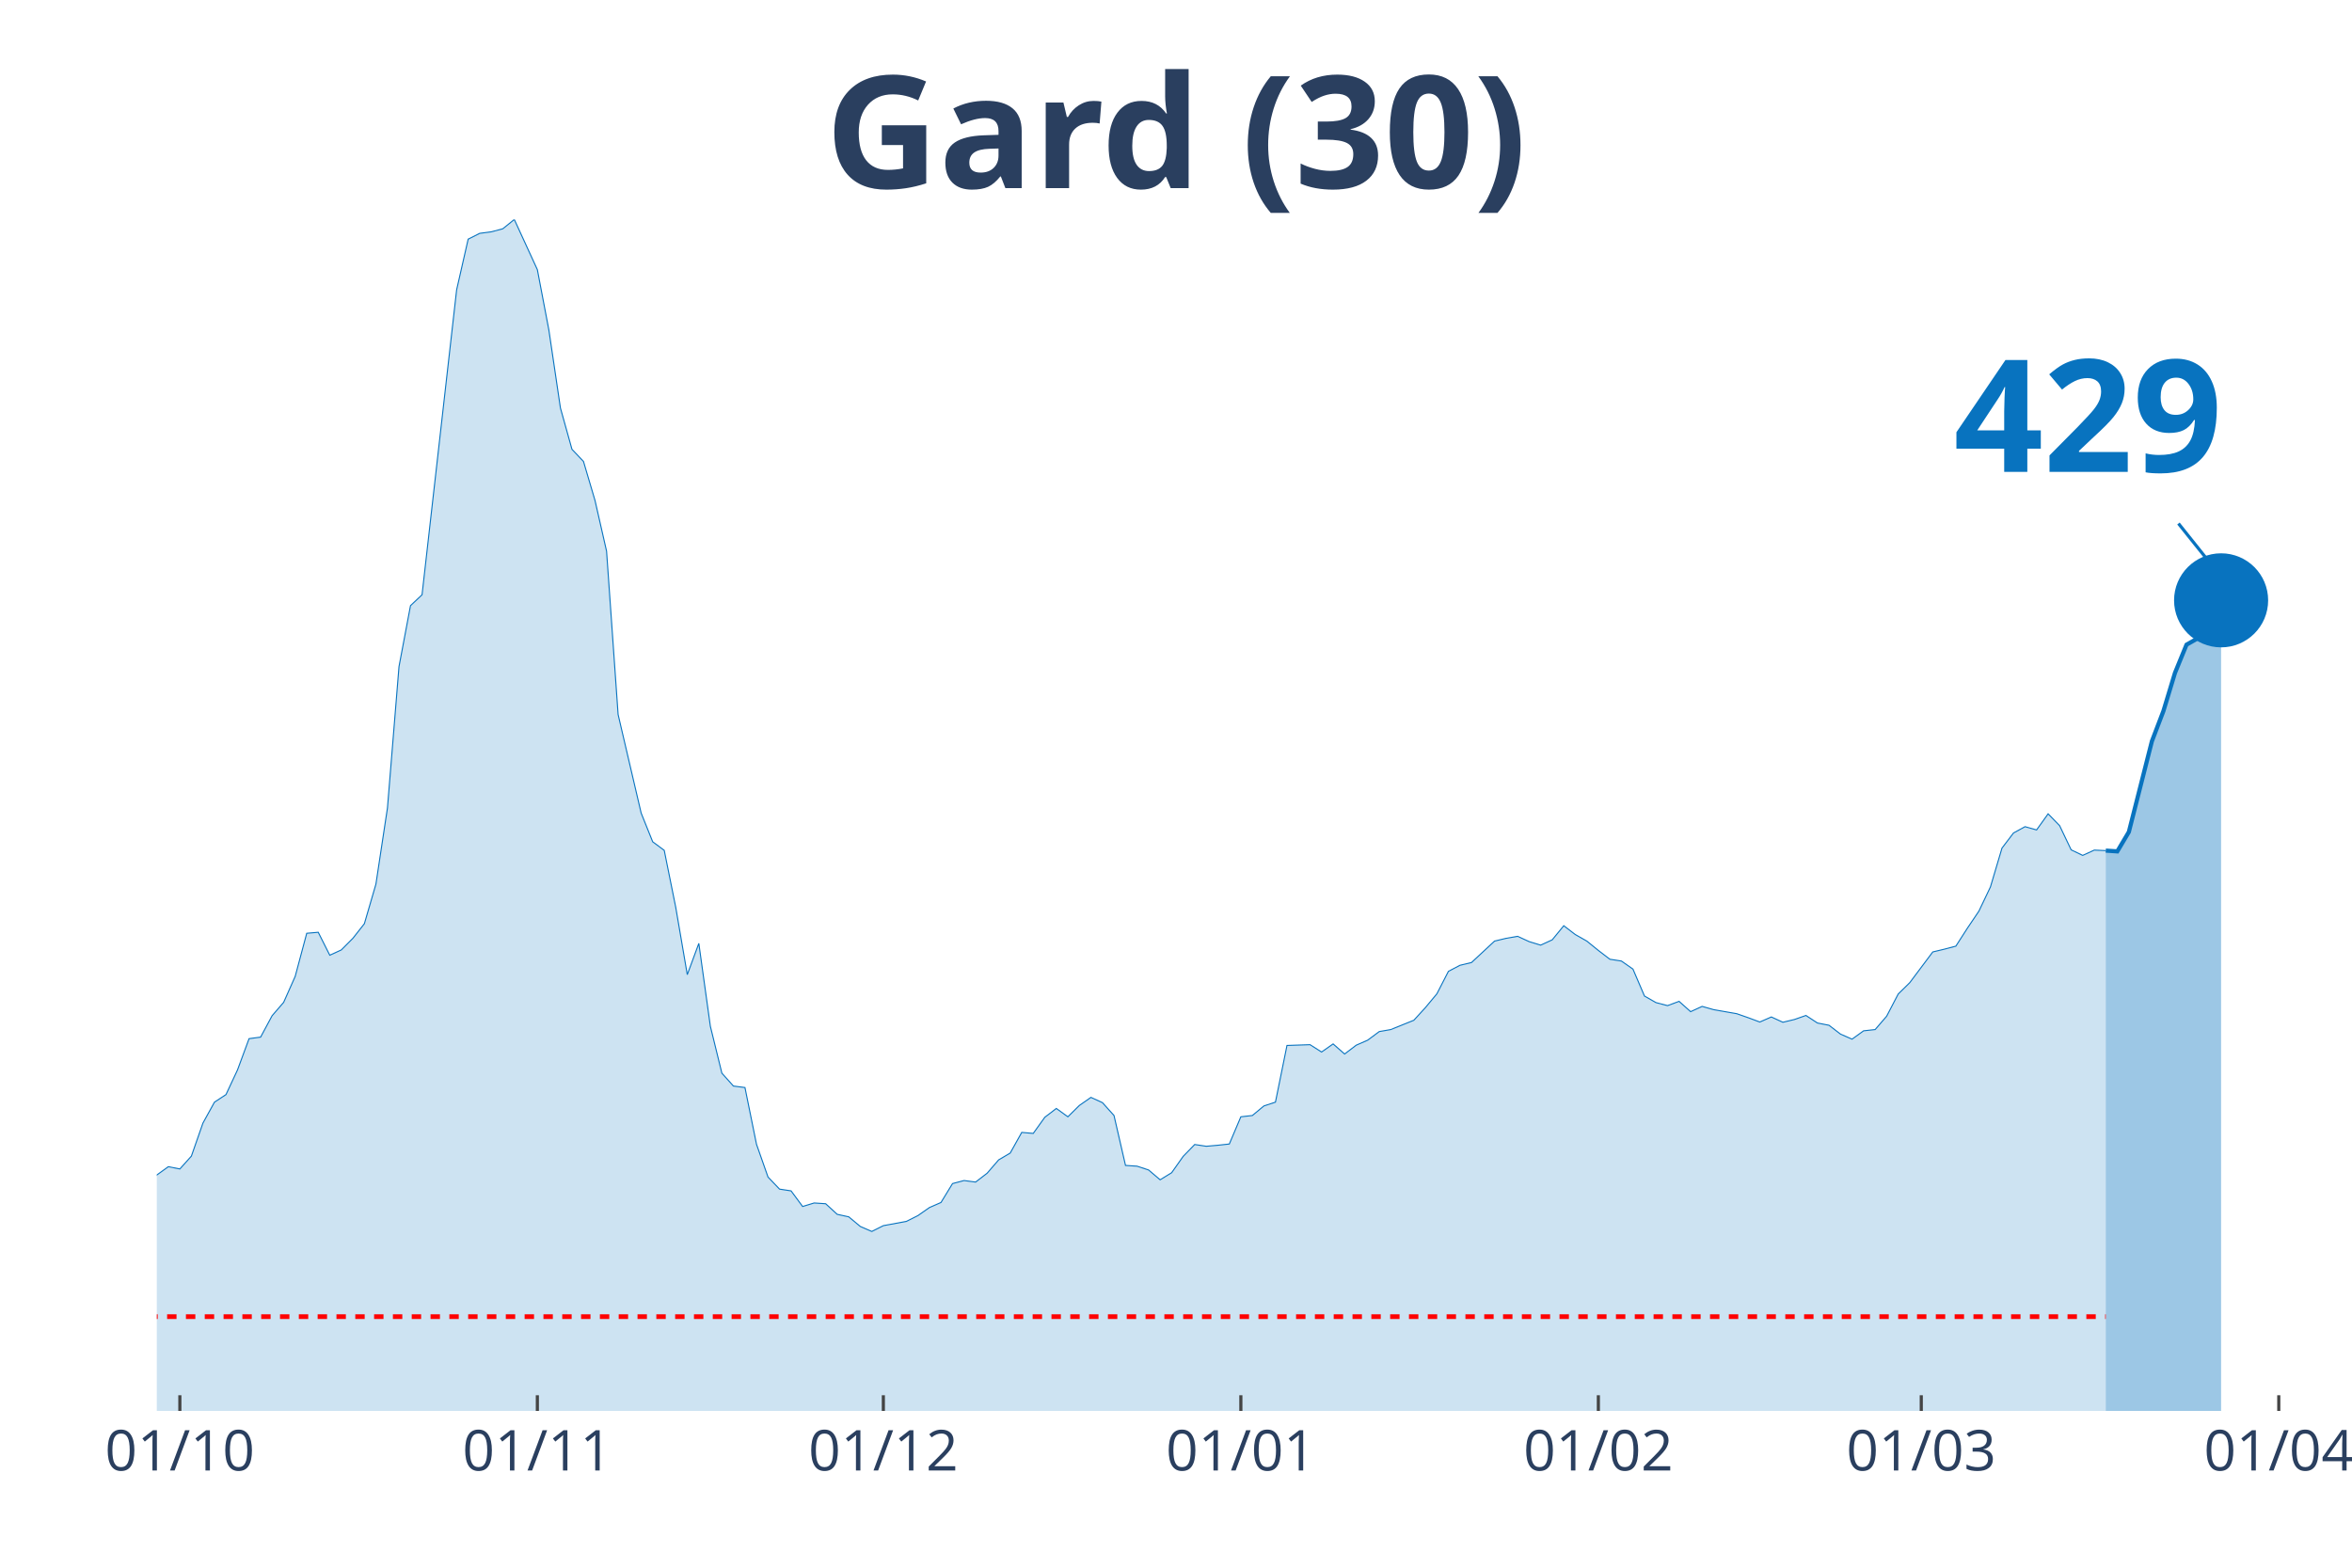
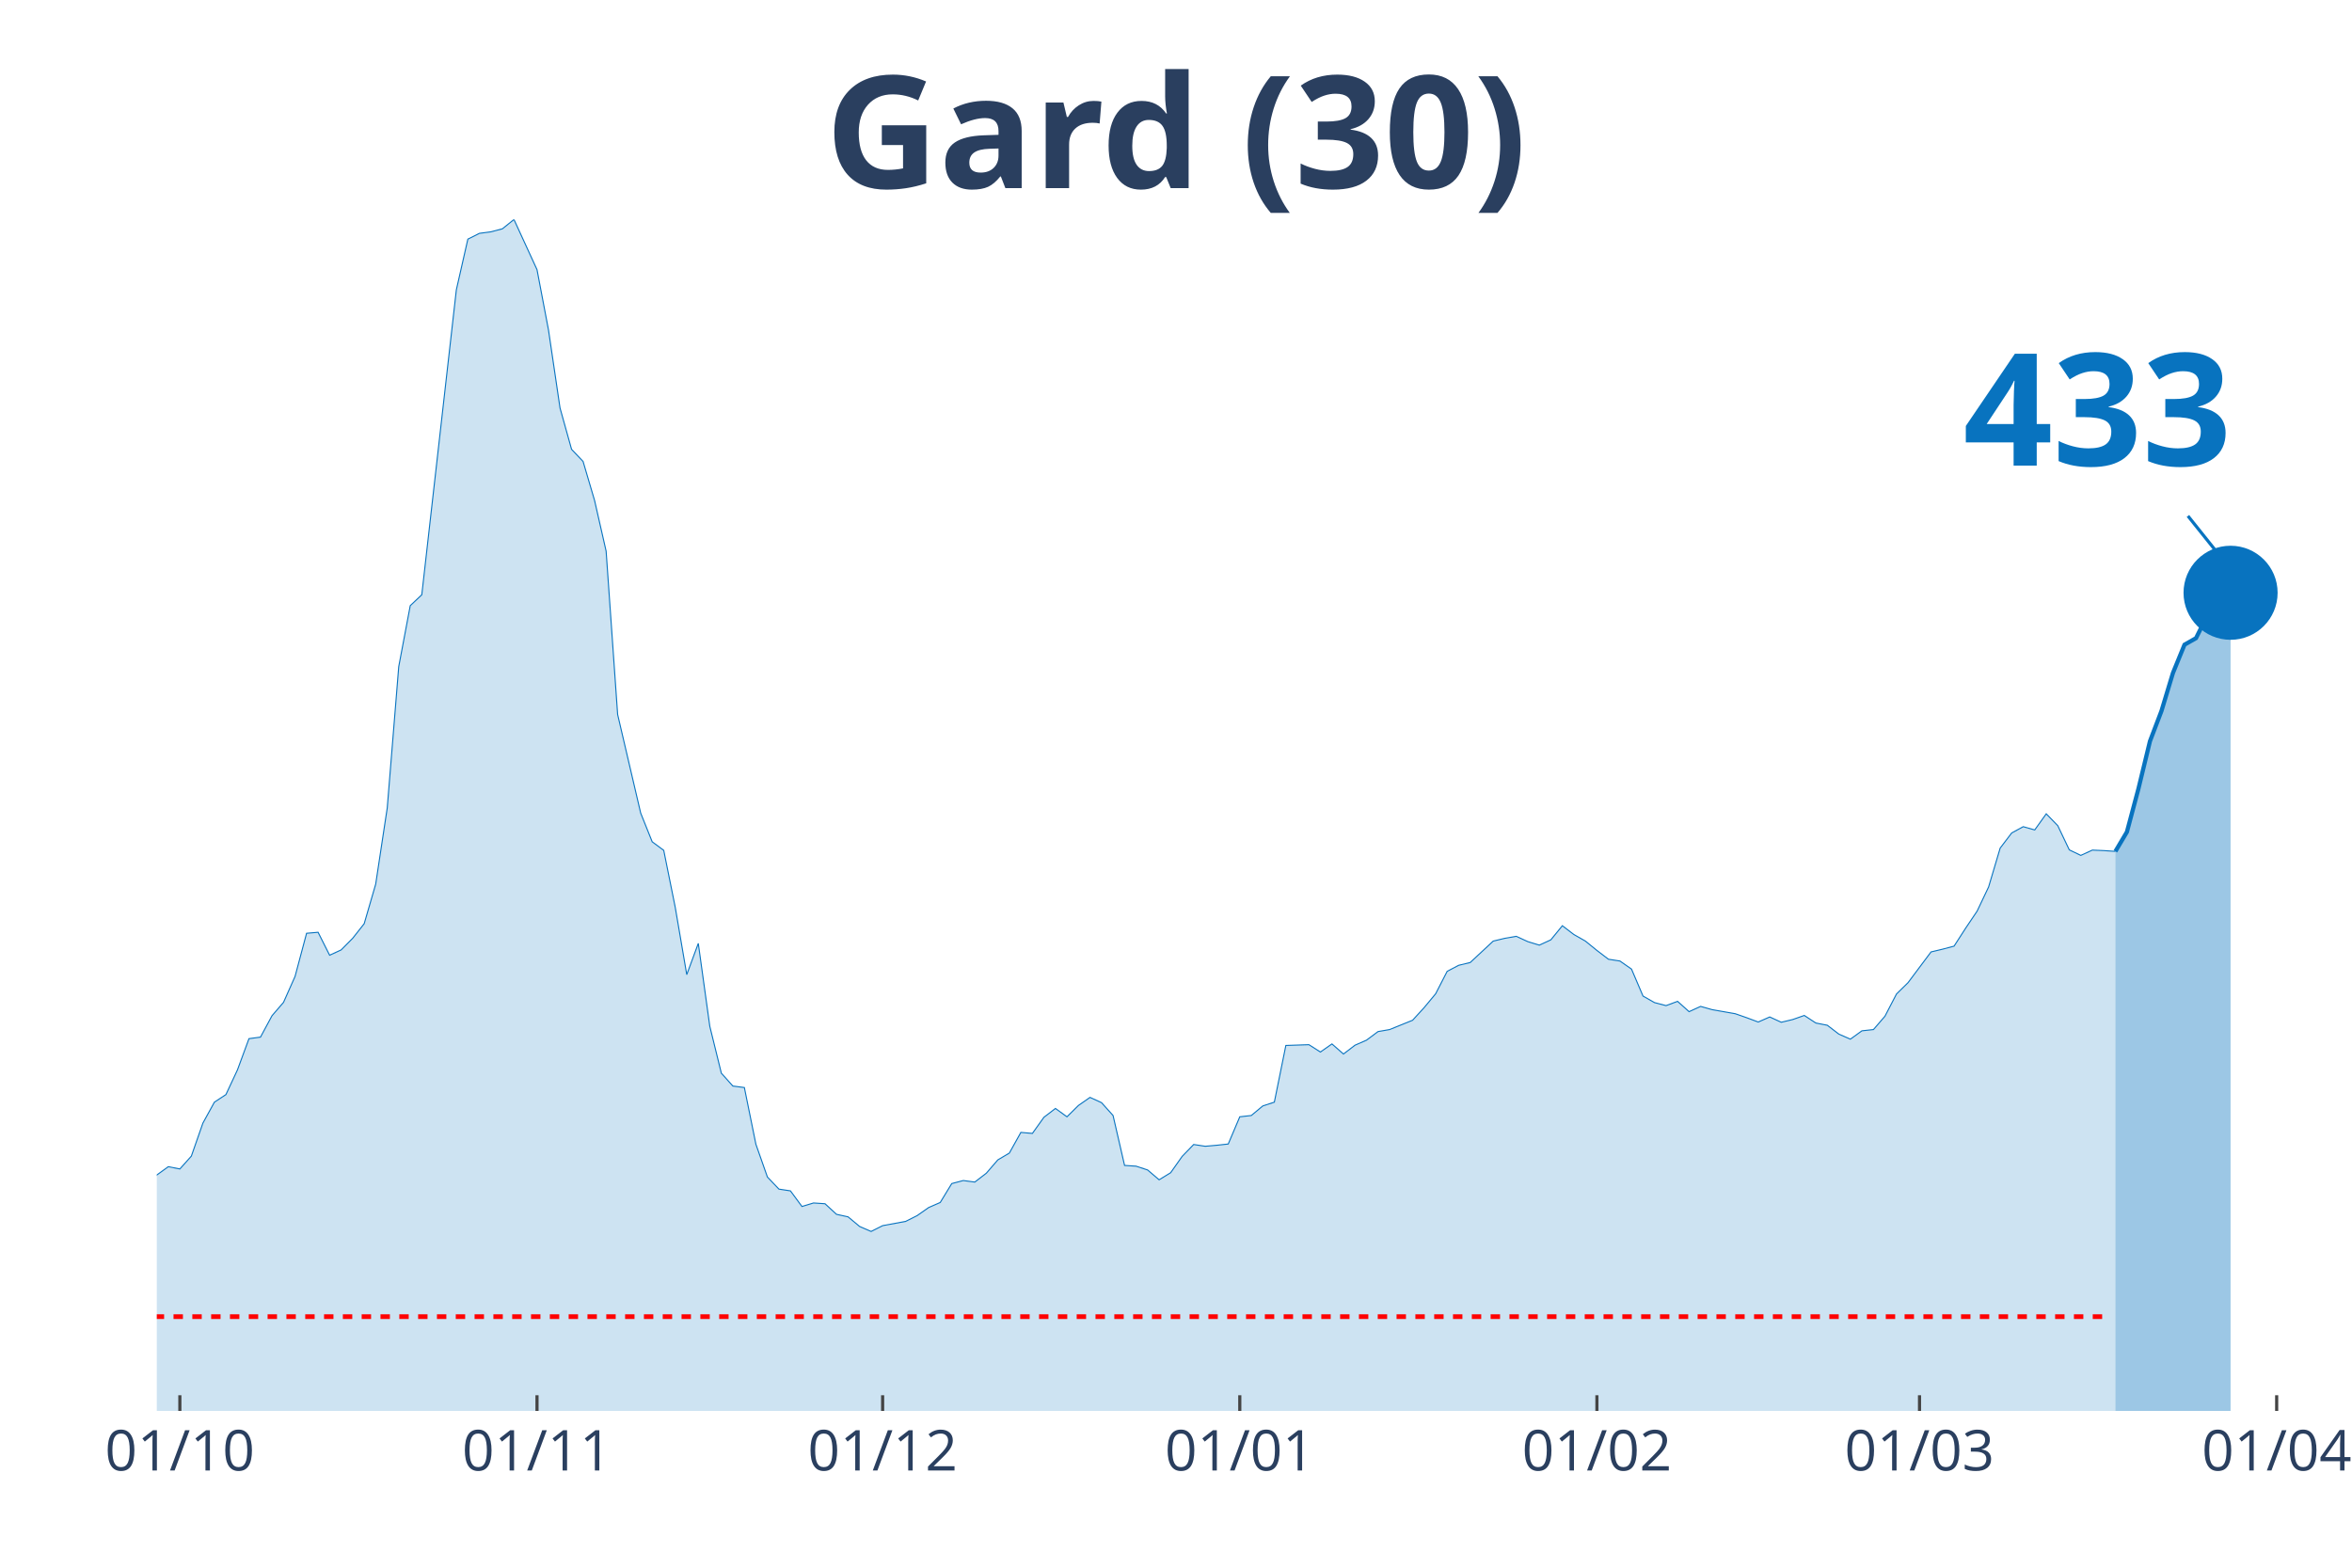
<svg xmlns="http://www.w3.org/2000/svg" class="main-svg" width="1125" height="750" style="" viewBox="0 0 750 500">
  <rect x="0" y="0" width="750" height="500" style="fill: rgb(0, 0, 0); fill-opacity: 0;" />
-   <defs id="defs-d298eb">
+   <defs id="defs-351658">
    <g class="clips">
-       <clipPath id="clipd298ebxyplot" class="plotclip">
-         <rect width="684" height="380" />
+       <clipPath id="clip351658xyplot" class="plotclip">
+         <rect width="687" height="380" />
      </clipPath>
-       <clipPath class="axesclip" id="clipd298ebx">
-         <rect x="50" y="0" width="684" height="500" />
+       <clipPath class="axesclip" id="clip351658x">
+         <rect x="50" y="0" width="687" height="500" />
      </clipPath>
-       <clipPath class="axesclip" id="clipd298eby">
+       <clipPath class="axesclip" id="clip351658y">
        <rect x="0" y="70" width="750" height="380" />
      </clipPath>
-       <clipPath class="axesclip" id="clipd298ebxy">
-         <rect x="50" y="70" width="684" height="380" />
+       <clipPath class="axesclip" id="clip351658xy">
+         <rect x="50" y="70" width="687" height="380" />
      </clipPath>
    </g>
    <g class="gradients" />
  </defs>
  <g class="bglayer">
-     <rect class="bg" x="50" y="70" width="684" height="380" style="fill: rgb(0, 0, 0); fill-opacity: 0; stroke-width: 0;" />
+     <rect class="bg" x="50" y="70" width="687" height="380" style="fill: rgb(0, 0, 0); fill-opacity: 0; stroke-width: 0;" />
  </g>
  <g class="layer-below">
    <g class="imagelayer" />
    <g class="shapelayer" />
  </g>
  <g class="cartesianlayer">
    <g class="subplot xy">
      <g class="layer-subplot">
        <g class="shapelayer" />
        <g class="imagelayer" />
      </g>
      <g class="gridlayer">
        <g class="x">
          <path class="xgrid crisp" transform="translate(57.35,0)" d="M0,70v380" style="stroke: rgb(255, 255, 255); stroke-opacity: 1; stroke-width: 1px;" />
-           <path class="xgrid crisp" transform="translate(171.35,0)" d="M0,70v380" style="stroke: rgb(255, 255, 255); stroke-opacity: 1; stroke-width: 1px;" />
-           <path class="xgrid crisp" transform="translate(281.68,0)" d="M0,70v380" style="stroke: rgb(255, 255, 255); stroke-opacity: 1; stroke-width: 1px;" />
-           <path class="xgrid crisp" transform="translate(395.68,0)" d="M0,70v380" style="stroke: rgb(255, 255, 255); stroke-opacity: 1; stroke-width: 1px;" />
-           <path class="xgrid crisp" transform="translate(509.68,0)" d="M0,70v380" style="stroke: rgb(255, 255, 255); stroke-opacity: 1; stroke-width: 1px;" />
-           <path class="xgrid crisp" transform="translate(612.65,0)" d="M0,70v380" style="stroke: rgb(255, 255, 255); stroke-opacity: 1; stroke-width: 1px;" />
-           <path class="xgrid crisp" transform="translate(726.65,0)" d="M0,70v380" style="stroke: rgb(255, 255, 255); stroke-opacity: 1; stroke-width: 1px;" />
+           <path class="xgrid crisp" transform="translate(171.24,0)" d="M0,70v380" style="stroke: rgb(255, 255, 255); stroke-opacity: 1; stroke-width: 1px;" />
+           <path class="xgrid crisp" transform="translate(281.45,0)" d="M0,70v380" style="stroke: rgb(255, 255, 255); stroke-opacity: 1; stroke-width: 1px;" />
+           <path class="xgrid crisp" transform="translate(395.34,0)" d="M0,70v380" style="stroke: rgb(255, 255, 255); stroke-opacity: 1; stroke-width: 1px;" />
+           <path class="xgrid crisp" transform="translate(509.22,0)" d="M0,70v380" style="stroke: rgb(255, 255, 255); stroke-opacity: 1; stroke-width: 1px;" />
+           <path class="xgrid crisp" transform="translate(612.09,0)" d="M0,70v380" style="stroke: rgb(255, 255, 255); stroke-opacity: 1; stroke-width: 1px;" />
+           <path class="xgrid crisp" transform="translate(725.98,0)" d="M0,70v380" style="stroke: rgb(255, 255, 255); stroke-opacity: 1; stroke-width: 1px;" />
        </g>
        <g class="y" />
      </g>
      <g class="zerolinelayer" />
      <path class="xlines-below" />
      <path class="ylines-below" />
      <g class="overlines-below" />
      <g class="xaxislayer-below" />
      <g class="yaxislayer-below" />
      <g class="overaxes-below" />
-       <g class="plot" transform="translate(50, 70)" clip-path="url('#clipd298ebxyplot')">
+       <g class="plot" transform="translate(50, 70)" clip-path="url('#clip351658xyplot')">
        <g class="scatterlayer mlayer">
-           <g class="trace scatter trace3586cc" style="stroke-miterlimit: 2;">
+           <g class="trace scatter trace534b9e" style="stroke-miterlimit: 2;">
            <g class="fills">
              <g>
-                 <path class="js-fill" d="M621.48,380L-500.13,380L-500.13,374.45L-478.06,375.9L-474.39,376.95L-422.9,372.85L-419.23,371L-400.84,369.79L-397.16,372.12L-378.77,377.19L-375.1,376.86L-349.35,376.86L-345.68,376.62L-261.1,375.26L-257.42,373.97L-224.32,373.41L-220.65,373.25L-202.26,370.92L-198.58,370.27L-172.84,362.96L-169.16,362.39L-158.13,356.2L-154.45,355.88L-136.06,351.78L-132.39,351.62L-114,347.92L-110.32,344.31L-102.97,338.84L-99.29,337.72L-88.26,333.94L-84.58,335.38L-77.23,332.01L-73.55,332.81L-69.87,333.45L-66.19,331.85L-62.52,332.41L-58.84,328.23L-55.16,327.26L-51.48,324.45L-47.81,322.04L-44.13,321.8L-40.45,316.73L-36.77,314.56L-33.1,313.84L-29.42,314.56L-25.74,316.81L-22.06,315.85L-18.39,314.72L-14.71,315.85L-11.03,316.41L-7.35,317.94L0,304.76L3.68,302.1L7.35,302.83L11.03,298.73L14.71,288.2L18.39,281.52L22.06,279.11L25.74,271.23L29.42,261.27L33.1,260.78L36.77,253.95L40.45,249.69L44.13,241.41L47.81,227.66L51.48,227.34L55.16,234.66L58.84,232.97L62.52,229.27L66.19,224.61L69.87,211.99L73.55,187.71L77.23,142.61L80.9,123.16L84.58,119.7L95.61,22.43L99.29,6.27L102.97,4.42L106.65,3.94L110.32,2.97L114,0L121.35,16L125.03,35.29L128.71,60.13L132.39,73.31L136.06,77.17L139.74,89.63L143.42,105.79L147.1,157.88L154.45,189.32L158.13,198.48L161.81,201.21L165.48,219.38L169.16,240.85L172.84,230.88L176.52,257.33L180.19,272.28L183.87,276.38L187.55,276.86L191.23,294.95L194.9,305.4L198.58,309.26L202.26,309.82L205.94,314.8L209.61,313.68L213.29,313.92L216.97,317.3L220.65,318.1L224.32,321.16L228,322.76L231.68,320.91L239.03,319.55L242.71,317.7L246.39,315.13L250.06,313.52L253.74,307.49L257.42,306.52L261.1,307.01L264.77,304.19L268.45,299.93L272.13,297.76L275.81,291.17L279.48,291.49L283.16,286.35L286.84,283.53L290.52,286.19L294.19,282.57L297.87,280L301.55,281.68L305.23,285.78L308.9,301.7L312.58,301.94L316.26,303.15L319.94,306.28L323.61,304.03L327.29,298.81L330.97,295.03L334.65,295.59L338.32,295.27L342,294.87L345.68,286.19L349.35,285.78L353.03,282.73L356.71,281.52L360.39,263.44L367.74,263.19L371.42,265.53L375.1,262.95L378.77,266.17L382.45,263.36L386.13,261.75L389.81,259.01L393.48,258.37L400.84,255.4L404.52,251.38L408.19,246.96L411.87,239.8L415.55,237.87L419.23,236.99L426.58,230.15L430.26,229.27L433.94,228.63L437.61,230.32L441.29,231.44L444.97,229.75L448.65,225.25L452.32,228.06L456,230.15L459.68,233.13L463.35,235.94L467.03,236.51L470.71,239.08L474.39,247.68L478.06,249.77L481.74,250.73L485.42,249.37L489.1,252.66L492.77,250.98L496.45,252.02L503.81,253.31L507.48,254.59L511.16,255.96L514.84,254.35L518.52,256.04L522.19,255.16L525.87,253.87L529.55,256.28L533.23,257L536.9,259.82L540.58,261.43L544.26,258.77L547.94,258.37L551.61,254.11L555.29,247.04L558.97,243.42L566.32,233.61L570,232.73L573.68,231.76L577.35,226.05L581.03,220.59L584.71,212.87L588.39,200.49L592.06,195.67L595.74,193.66L599.42,194.7L603.1,189.56L606.77,193.34L610.45,201.05L614.13,202.82L617.81,201.13L621.48,201.29" style="fill: rgb(8, 115, 191); fill-opacity: 0.2; stroke-width: 0;" />
+                 <path class="js-fill" d="M624.55,380L-499.64,380L-499.64,374.45L-477.59,375.9L-473.92,376.95L-422.49,372.85L-418.81,371L-400.44,369.79L-396.77,372.12L-378.4,377.19L-374.73,376.86L-349.01,376.86L-345.34,376.62L-260.84,375.26L-257.17,373.97L-224.1,373.41L-220.43,373.25L-202.06,370.92L-198.39,370.27L-172.67,362.96L-168.99,362.39L-157.97,356.2L-154.3,355.88L-135.93,351.78L-132.26,351.62L-113.89,347.92L-110.21,344.31L-102.87,338.84L-99.19,337.72L-88.17,333.94L-84.5,335.38L-77.15,332.01L-73.48,332.81L-69.8,333.45L-66.13,331.85L-62.45,332.41L-58.78,328.23L-55.11,327.26L-51.43,324.45L-47.76,322.04L-44.09,321.8L-40.41,316.73L-36.74,314.56L-33.06,313.84L-29.39,314.56L-25.72,316.81L-22.04,315.85L-18.37,314.72L-14.7,315.85L-11.02,316.41L-7.35,317.94L0,304.76L3.67,302.1L7.35,302.83L11.02,298.73L14.7,288.2L18.37,281.52L22.04,279.11L25.72,271.23L29.39,261.27L33.06,260.78L36.74,253.95L40.41,249.69L44.09,241.41L47.76,227.66L51.43,227.34L55.11,234.66L58.78,232.97L62.45,229.27L66.13,224.61L69.8,211.99L73.48,187.71L77.15,142.61L80.82,123.16L84.5,119.7L95.52,22.43L99.19,6.27L102.87,4.42L106.54,3.94L110.21,2.97L113.89,0L121.24,16L124.91,35.29L128.58,60.13L132.26,73.31L135.93,77.17L139.6,89.63L143.28,105.79L146.95,157.88L154.3,189.32L157.97,198.48L161.65,201.21L165.32,219.38L168.99,240.85L172.67,230.88L176.34,257.33L180.02,272.28L183.69,276.38L187.36,276.86L191.04,294.95L194.71,305.4L198.39,309.26L202.06,309.82L205.73,314.8L209.41,313.68L213.08,313.92L216.75,317.3L220.43,318.1L224.1,321.16L227.78,322.76L231.45,320.91L238.8,319.55L242.47,317.7L246.14,315.13L249.82,313.52L253.49,307.49L257.17,306.52L260.84,307.01L264.51,304.19L268.19,299.93L271.86,297.76L275.53,291.17L279.21,291.49L282.88,286.35L286.56,283.53L290.23,286.19L293.9,282.57L297.58,280L301.25,281.68L304.93,285.78L308.6,301.7L312.27,301.94L315.95,303.15L319.62,306.28L323.29,304.03L326.97,298.81L330.64,295.03L334.32,295.59L337.99,295.27L341.66,294.87L345.34,286.19L349.01,285.78L352.68,282.73L356.36,281.52L360.03,263.44L367.38,263.19L371.05,265.53L374.73,262.95L378.4,266.17L382.07,263.36L385.75,261.75L389.42,259.01L393.1,258.37L400.44,255.4L404.12,251.38L407.79,246.96L411.47,239.8L415.14,237.87L418.81,236.99L426.16,230.15L429.83,229.27L433.51,228.63L437.18,230.32L440.86,231.44L444.53,229.75L448.2,225.25L451.88,228.06L455.55,230.15L459.22,233.13L462.9,235.94L466.57,236.51L470.25,239.08L473.92,247.68L477.59,249.77L481.27,250.73L484.94,249.37L488.61,252.66L492.29,250.98L495.96,252.02L503.31,253.31L506.98,254.59L510.66,255.96L514.33,254.35L518.01,256.04L521.68,255.16L525.35,253.87L529.03,256.28L532.7,257L536.37,259.82L540.05,261.43L543.72,258.77L547.4,258.37L551.07,254.11L554.74,247.04L558.42,243.42L565.76,233.61L569.44,232.73L573.11,231.76L576.79,226.05L580.46,220.59L584.13,212.87L587.81,200.49L591.48,195.67L595.16,193.66L598.83,194.7L602.5,189.56L606.18,193.34L609.85,201.05L613.52,202.82L617.2,201.13L620.87,201.29L624.55,201.54" style="fill: rgb(8, 115, 191); fill-opacity: 0.2; stroke-width: 0;" />
              </g>
            </g>
            <g class="errorbars" />
            <g class="lines">
-               <path class="js-line" d="M-500.13,374.45L-478.06,375.9L-474.39,376.95L-422.9,372.85L-419.23,371L-400.84,369.79L-397.16,372.12L-378.77,377.19L-375.1,376.86L-349.35,376.86L-345.68,376.62L-261.1,375.26L-257.42,373.97L-224.32,373.41L-220.65,373.25L-202.26,370.92L-198.58,370.27L-172.84,362.96L-169.16,362.39L-158.13,356.2L-154.45,355.88L-136.06,351.78L-132.39,351.62L-114,347.92L-110.32,344.31L-102.97,338.84L-99.29,337.72L-88.26,333.94L-84.58,335.38L-77.23,332.01L-73.55,332.81L-69.87,333.45L-66.19,331.85L-62.52,332.41L-58.84,328.23L-55.16,327.26L-51.48,324.45L-47.81,322.04L-44.13,321.8L-40.45,316.73L-36.77,314.56L-33.1,313.84L-29.42,314.56L-25.74,316.81L-22.06,315.85L-18.39,314.72L-14.71,315.85L-11.03,316.41L-7.35,317.94L0,304.76L3.68,302.1L7.35,302.83L11.03,298.73L14.71,288.2L18.39,281.52L22.06,279.11L25.74,271.23L29.42,261.27L33.1,260.78L36.77,253.95L40.45,249.69L44.13,241.41L47.81,227.66L51.48,227.34L55.16,234.66L58.84,232.97L62.52,229.27L66.19,224.61L69.87,211.99L73.55,187.71L77.23,142.61L80.9,123.16L84.58,119.7L95.61,22.43L99.29,6.27L102.97,4.42L106.65,3.94L110.32,2.97L114,0L121.35,16L125.03,35.29L128.71,60.13L132.39,73.31L136.06,77.17L139.74,89.63L143.42,105.79L147.1,157.88L154.45,189.32L158.13,198.48L161.81,201.21L165.48,219.38L169.16,240.85L172.84,230.88L176.52,257.33L180.19,272.28L183.87,276.38L187.55,276.86L191.23,294.95L194.9,305.4L198.58,309.26L202.26,309.82L205.94,314.8L209.61,313.68L213.29,313.92L216.97,317.3L220.65,318.1L224.32,321.16L228,322.76L231.68,320.91L239.03,319.55L242.71,317.7L246.39,315.13L250.06,313.52L253.74,307.49L257.42,306.52L261.1,307.01L264.77,304.19L268.45,299.93L272.13,297.76L275.81,291.17L279.48,291.49L283.16,286.35L286.84,283.53L290.52,286.19L294.19,282.57L297.87,280L301.55,281.68L305.23,285.78L308.9,301.7L312.58,301.94L316.26,303.15L319.94,306.28L323.61,304.03L327.29,298.81L330.97,295.03L334.65,295.59L338.32,295.27L342,294.87L345.68,286.19L349.35,285.78L353.03,282.73L356.71,281.52L360.39,263.44L367.74,263.19L371.42,265.53L375.1,262.95L378.77,266.17L382.45,263.36L386.13,261.75L389.81,259.01L393.48,258.37L400.84,255.4L404.52,251.38L408.19,246.96L411.87,239.8L415.55,237.87L419.23,236.99L426.58,230.15L430.26,229.27L433.94,228.63L437.61,230.32L441.29,231.44L444.97,229.75L448.65,225.25L452.32,228.06L456,230.15L459.68,233.13L463.35,235.94L467.03,236.51L470.71,239.08L474.39,247.68L478.06,249.77L481.74,250.73L485.42,249.37L489.1,252.66L492.77,250.98L496.45,252.02L503.81,253.31L507.48,254.59L511.16,255.96L514.84,254.35L518.52,256.04L522.19,255.16L525.87,253.87L529.55,256.28L533.23,257L536.9,259.82L540.58,261.43L544.26,258.77L547.94,258.37L551.61,254.11L555.29,247.04L558.97,243.42L566.32,233.61L570,232.73L573.68,231.76L577.35,226.05L581.03,220.59L584.71,212.87L588.39,200.49L592.06,195.67L595.74,193.66L599.42,194.7L603.1,189.56L606.77,193.34L610.45,201.05L614.13,202.82L617.81,201.13L621.48,201.29" style="vector-effect: non-scaling-stroke; fill: none; stroke: rgb(8, 115, 191); stroke-opacity: 1; stroke-width: 0.5px; opacity: 1;" />
+               <path class="js-line" d="M-499.64,374.45L-477.59,375.9L-473.92,376.95L-422.49,372.85L-418.81,371L-400.44,369.79L-396.77,372.12L-378.4,377.19L-374.73,376.86L-349.01,376.86L-345.34,376.62L-260.84,375.26L-257.17,373.97L-224.1,373.41L-220.43,373.25L-202.06,370.92L-198.39,370.27L-172.67,362.96L-168.99,362.39L-157.97,356.2L-154.3,355.88L-135.93,351.78L-132.26,351.62L-113.89,347.92L-110.21,344.31L-102.87,338.84L-99.19,337.72L-88.17,333.94L-84.5,335.38L-77.15,332.01L-73.48,332.81L-69.8,333.45L-66.13,331.85L-62.45,332.41L-58.78,328.23L-55.11,327.26L-51.43,324.45L-47.76,322.04L-44.09,321.8L-40.41,316.73L-36.74,314.56L-33.06,313.84L-29.39,314.56L-25.72,316.81L-22.04,315.85L-18.37,314.72L-14.7,315.85L-11.02,316.41L-7.35,317.94L0,304.76L3.67,302.1L7.35,302.83L11.02,298.73L14.7,288.2L18.37,281.52L22.04,279.11L25.72,271.23L29.39,261.27L33.06,260.78L36.74,253.95L40.41,249.69L44.09,241.41L47.76,227.66L51.43,227.34L55.11,234.66L58.78,232.97L62.45,229.27L66.13,224.61L69.8,211.99L73.48,187.71L77.15,142.61L80.82,123.16L84.5,119.7L95.52,22.43L99.19,6.27L102.87,4.42L106.54,3.94L110.21,2.97L113.89,0L121.24,16L124.91,35.29L128.58,60.13L132.26,73.31L135.93,77.17L139.6,89.63L143.28,105.79L146.95,157.88L154.3,189.32L157.97,198.48L161.65,201.21L165.32,219.38L168.99,240.85L172.67,230.88L176.34,257.33L180.02,272.28L183.69,276.38L187.36,276.86L191.04,294.95L194.71,305.4L198.39,309.26L202.06,309.82L205.73,314.8L209.41,313.68L213.08,313.92L216.75,317.3L220.43,318.1L224.1,321.16L227.78,322.76L231.45,320.91L238.8,319.55L242.47,317.7L246.14,315.13L249.82,313.52L253.49,307.49L257.17,306.52L260.84,307.01L264.51,304.19L268.19,299.93L271.86,297.76L275.53,291.17L279.21,291.49L282.88,286.35L286.56,283.53L290.23,286.19L293.9,282.57L297.58,280L301.25,281.68L304.93,285.78L308.6,301.7L312.27,301.94L315.95,303.15L319.62,306.28L323.29,304.03L326.97,298.81L330.64,295.03L334.32,295.59L337.99,295.27L341.66,294.87L345.34,286.19L349.01,285.78L352.68,282.73L356.36,281.52L360.03,263.44L367.38,263.19L371.05,265.53L374.73,262.95L378.4,266.17L382.07,263.36L385.75,261.75L389.42,259.01L393.1,258.37L400.44,255.4L404.12,251.38L407.79,246.96L411.47,239.8L415.14,237.87L418.81,236.99L426.16,230.15L429.83,229.27L433.51,228.63L437.18,230.32L440.86,231.44L444.53,229.75L448.2,225.25L451.88,228.06L455.55,230.15L459.22,233.13L462.9,235.94L466.57,236.51L470.25,239.08L473.92,247.68L477.59,249.77L481.27,250.73L484.94,249.37L488.61,252.66L492.29,250.98L495.96,252.02L503.31,253.31L506.98,254.59L510.66,255.96L514.33,254.35L518.01,256.04L521.68,255.16L525.35,253.87L529.03,256.28L532.7,257L536.37,259.82L540.05,261.43L543.72,258.77L547.4,258.37L551.07,254.11L554.74,247.04L558.42,243.42L565.76,233.61L569.44,232.73L573.11,231.76L576.79,226.05L580.46,220.59L584.13,212.87L587.81,200.49L591.48,195.67L595.16,193.66L598.83,194.7L602.5,189.56L606.18,193.34L609.85,201.05L613.52,202.82L617.2,201.13L620.87,201.29L624.55,201.54" style="vector-effect: non-scaling-stroke; fill: none; stroke: rgb(8, 115, 191); stroke-opacity: 1; stroke-width: 0.5px; opacity: 1;" />
            </g>
            <g class="points" />
            <g class="text" />
          </g>
-           <g class="trace scatter trace1804a8" style="stroke-miterlimit: 2;">
+           <g class="trace scatter trace8c1c67" style="stroke-miterlimit: 2;">
            <g class="fills">
              <g>
-                 <path class="js-fill" d="M658.26,380L621.48,380L621.48,201.29L625.16,201.54L628.84,195.35L636.19,166.41L639.87,156.76L643.55,144.62L647.23,135.62L650.9,133.53L654.58,126.13L658.26,121.47" style="fill: rgb(8, 115, 191); fill-opacity: 0.4; stroke-width: 0;" />
+                 <path class="js-fill" d="M661.28,380L624.55,380L624.55,201.54L628.22,195.35L631.89,181.6L635.57,166.41L639.24,156.76L642.91,144.62L646.59,135.62L650.26,133.53L653.94,126.13L657.61,121.39L661.28,119.06" style="fill: rgb(8, 115, 191); fill-opacity: 0.4; stroke-width: 0;" />
              </g>
            </g>
            <g class="errorbars" />
            <g class="lines">
-               <path class="js-line" d="M621.48,201.29L625.16,201.54L628.84,195.35L636.19,166.41L639.87,156.76L643.55,144.62L647.23,135.62L650.9,133.53L654.58,126.13L658.26,121.47" style="vector-effect: non-scaling-stroke; fill: none; stroke: rgb(8, 115, 191); stroke-opacity: 1; stroke-width: 2px; opacity: 1;" />
+               <path class="js-line" d="M624.55,201.54L628.22,195.35L631.89,181.6L635.57,166.41L639.24,156.76L642.91,144.62L646.59,135.62L650.26,133.53L653.94,126.13L657.61,121.39L661.28,119.06" style="vector-effect: non-scaling-stroke; fill: none; stroke: rgb(8, 115, 191); stroke-opacity: 1; stroke-width: 2px; opacity: 1;" />
            </g>
            <g class="points" />
            <g class="text" />
          </g>
-           <g class="trace scatter trace86abf9" style="stroke-miterlimit: 2; opacity: 1;">
+           <g class="trace scatter trace5e16d2" style="stroke-miterlimit: 2; opacity: 1;">
            <g class="fills" />
            <g class="errorbars" />
            <g class="lines" />
            <g class="points">
-               <path class="point" transform="translate(658.26,121.47)" d="M15,0A15,15 0 1,1 0,-15A15,15 0 0,1 15,0Z" style="opacity: 1; stroke-width: 0px; fill: rgb(8, 115, 191); fill-opacity: 1;" />
+               <path class="point" transform="translate(661.28,119.06)" d="M15,0A15,15 0 1,1 0,-15A15,15 0 0,1 15,0Z" style="opacity: 1; stroke-width: 0px; fill: rgb(8, 115, 191); fill-opacity: 1;" />
            </g>
            <g class="text" />
          </g>
        </g>
      </g>
      <g class="overplot" />
      <path class="xlines-above crisp" style="fill: none; stroke-width: 1px; stroke: rgb(0, 0, 0); stroke-opacity: 0;" d="" />
      <path class="ylines-above crisp" style="fill: none;" d="M0,0" />
      <g class="overlines-above" />
      <g class="xaxislayer-above">
        <path class="xtick ticks crisp" d="M0,450v-5" transform="translate(57.35,0)" style="stroke: rgb(68, 68, 68); stroke-opacity: 1; stroke-width: 1px;" />
-         <path class="xtick ticks crisp" d="M0,450v-5" transform="translate(171.35,0)" style="stroke: rgb(68, 68, 68); stroke-opacity: 1; stroke-width: 1px;" />
-         <path class="xtick ticks crisp" d="M0,450v-5" transform="translate(281.68,0)" style="stroke: rgb(68, 68, 68); stroke-opacity: 1; stroke-width: 1px;" />
-         <path class="xtick ticks crisp" d="M0,450v-5" transform="translate(395.68,0)" style="stroke: rgb(68, 68, 68); stroke-opacity: 1; stroke-width: 1px;" />
-         <path class="xtick ticks crisp" d="M0,450v-5" transform="translate(509.68,0)" style="stroke: rgb(68, 68, 68); stroke-opacity: 1; stroke-width: 1px;" />
-         <path class="xtick ticks crisp" d="M0,450v-5" transform="translate(612.65,0)" style="stroke: rgb(68, 68, 68); stroke-opacity: 1; stroke-width: 1px;" />
-         <path class="xtick ticks crisp" d="M0,450v-5" transform="translate(726.65,0)" style="stroke: rgb(68, 68, 68); stroke-opacity: 1; stroke-width: 1px;" />
+         <path class="xtick ticks crisp" d="M0,450v-5" transform="translate(171.24,0)" style="stroke: rgb(68, 68, 68); stroke-opacity: 1; stroke-width: 1px;" />
+         <path class="xtick ticks crisp" d="M0,450v-5" transform="translate(281.45,0)" style="stroke: rgb(68, 68, 68); stroke-opacity: 1; stroke-width: 1px;" />
+         <path class="xtick ticks crisp" d="M0,450v-5" transform="translate(395.34,0)" style="stroke: rgb(68, 68, 68); stroke-opacity: 1; stroke-width: 1px;" />
+         <path class="xtick ticks crisp" d="M0,450v-5" transform="translate(509.22,0)" style="stroke: rgb(68, 68, 68); stroke-opacity: 1; stroke-width: 1px;" />
+         <path class="xtick ticks crisp" d="M0,450v-5" transform="translate(612.09,0)" style="stroke: rgb(68, 68, 68); stroke-opacity: 1; stroke-width: 1px;" />
+         <path class="xtick ticks crisp" d="M0,450v-5" transform="translate(725.98,0)" style="stroke: rgb(68, 68, 68); stroke-opacity: 1; stroke-width: 1px;" />
        <g class="xtick">
          <text text-anchor="middle" x="0" y="469" transform="translate(57.35,0)" style="font-family: 'Open Sans', verdana, arial, sans-serif; font-size: 18px; fill: rgb(42, 63, 95); fill-opacity: 1; white-space: pre;">01/10</text>
        </g>
        <g class="xtick">
-           <text text-anchor="middle" x="0" y="469" transform="translate(171.35,0)" style="font-family: 'Open Sans', verdana, arial, sans-serif; font-size: 18px; fill: rgb(42, 63, 95); fill-opacity: 1; white-space: pre;">01/11</text>
+           <text text-anchor="middle" x="0" y="469" transform="translate(171.24,0)" style="font-family: 'Open Sans', verdana, arial, sans-serif; font-size: 18px; fill: rgb(42, 63, 95); fill-opacity: 1; white-space: pre;">01/11</text>
        </g>
        <g class="xtick">
-           <text text-anchor="middle" x="0" y="469" transform="translate(281.68,0)" style="font-family: 'Open Sans', verdana, arial, sans-serif; font-size: 18px; fill: rgb(42, 63, 95); fill-opacity: 1; white-space: pre;">01/12</text>
+           <text text-anchor="middle" x="0" y="469" transform="translate(281.45,0)" style="font-family: 'Open Sans', verdana, arial, sans-serif; font-size: 18px; fill: rgb(42, 63, 95); fill-opacity: 1; white-space: pre;">01/12</text>
        </g>
        <g class="xtick">
-           <text text-anchor="middle" x="0" y="469" transform="translate(395.68,0)" style="font-family: 'Open Sans', verdana, arial, sans-serif; font-size: 18px; fill: rgb(42, 63, 95); fill-opacity: 1; white-space: pre;">01/01</text>
+           <text text-anchor="middle" x="0" y="469" transform="translate(395.34,0)" style="font-family: 'Open Sans', verdana, arial, sans-serif; font-size: 18px; fill: rgb(42, 63, 95); fill-opacity: 1; white-space: pre;">01/01</text>
        </g>
        <g class="xtick">
-           <text text-anchor="middle" x="0" y="469" transform="translate(509.68,0)" style="font-family: 'Open Sans', verdana, arial, sans-serif; font-size: 18px; fill: rgb(42, 63, 95); fill-opacity: 1; white-space: pre;">01/02</text>
+           <text text-anchor="middle" x="0" y="469" transform="translate(509.22,0)" style="font-family: 'Open Sans', verdana, arial, sans-serif; font-size: 18px; fill: rgb(42, 63, 95); fill-opacity: 1; white-space: pre;">01/02</text>
        </g>
        <g class="xtick">
-           <text text-anchor="middle" x="0" y="469" transform="translate(612.65,0)" style="font-family: 'Open Sans', verdana, arial, sans-serif; font-size: 18px; fill: rgb(42, 63, 95); fill-opacity: 1; white-space: pre;">01/03</text>
+           <text text-anchor="middle" x="0" y="469" transform="translate(612.09,0)" style="font-family: 'Open Sans', verdana, arial, sans-serif; font-size: 18px; fill: rgb(42, 63, 95); fill-opacity: 1; white-space: pre;">01/03</text>
        </g>
        <g class="xtick">
-           <text text-anchor="middle" x="0" y="469" transform="translate(726.65,0)" style="font-family: 'Open Sans', verdana, arial, sans-serif; font-size: 18px; fill: rgb(42, 63, 95); fill-opacity: 1; white-space: pre;">01/04</text>
+           <text text-anchor="middle" x="0" y="469" transform="translate(725.98,0)" style="font-family: 'Open Sans', verdana, arial, sans-serif; font-size: 18px; fill: rgb(42, 63, 95); fill-opacity: 1; white-space: pre;">01/04</text>
        </g>
      </g>
      <g class="yaxislayer-above" />
      <g class="overaxes-above" />
    </g>
  </g>
  <g class="polarlayer" />
  <g class="ternarylayer" />
  <g class="geolayer" />
  <g class="funnelarealayer" />
  <g class="pielayer" />
  <g class="treemaplayer" />
  <g class="sunburstlayer" />
  <g class="glimages" />
-   <defs id="topdefs-d298eb">
+   <defs id="topdefs-351658">
    <g class="clips" />
  </defs>
  <g class="layer-above">
    <g class="imagelayer" />
    <g class="shapelayer">
-       <path data-index="0" fill-rule="evenodd" d="M-2016.71,419.92L671.48,419.92" clip-path="url('#clipd298ebxy')" style="opacity: 1; stroke: rgb(255, 0, 0); stroke-opacity: 1; fill: rgb(0, 0, 0); fill-opacity: 0; stroke-dasharray: 3px, 3px; stroke-width: 1.5px;" />
+       <path data-index="0" fill-rule="evenodd" d="M-2014.67,419.92L670.87,419.92" clip-path="url('#clip351658xy')" style="opacity: 1; stroke: rgb(255, 0, 0); stroke-opacity: 1; fill: rgb(0, 0, 0); fill-opacity: 0; stroke-dasharray: 3px, 3px; stroke-width: 1.5px;" />
    </g>
  </g>
  <g class="infolayer">
    <g class="g-gtitle">
      <text class="gtitle" x="375" y="25" text-anchor="middle" dy="0.7em" style="font-family: 'Open Sans', verdana, arial, sans-serif; font-size: 50px; fill: rgb(42, 63, 95); opacity: 1; font-weight: normal; white-space: pre;">
        <tspan style="font-weight:bold">Gard (30)</tspan>
      </text>
    </g>
    <g class="g-xtitle" />
    <g class="annotation" data-index="0" style="opacity: 1;">
-       <g class="annotation-text-g" transform="rotate(0,666.26,131.47)">
-         <g class="cursor-pointer" transform="translate(608, 95)">
+       <g class="annotation-text-g" transform="rotate(0,669.28,129.06)">
+         <g class="cursor-pointer" transform="translate(611, 93)">
          <rect class="bg" x="0.5" y="0.5" width="115" height="71" style="stroke-width: 1px; stroke: rgb(0, 0, 0); stroke-opacity: 0; fill: rgb(255, 255, 255); fill-opacity: 0.6;" />
          <text class="annotation-text" text-anchor="middle" x="57.812" y="55.5" style="font-family: 'Open Sans', verdana, arial, sans-serif; font-size: 50px; fill: rgb(8, 115, 191); fill-opacity: 1; white-space: pre;">
-             <tspan style="font-weight:bold">429 </tspan>
+             <tspan style="font-weight:bold">433 </tspan>
          </text>
        </g>
      </g>
      <g class="annotation-arrow-g" style="opacity: 1;">
-         <path d="M694.66,166.97L706.26,181.47" style="stroke-width: 1px; stroke: rgb(8, 115, 191); stroke-opacity: 1; stroke-dasharray: 0px, 0px, 18.569px, 18.569px;" />
+         <path d="M697.68,164.56L709.28,179.06" style="stroke-width: 1px; stroke: rgb(8, 115, 191); stroke-opacity: 1; stroke-dasharray: 0px, 0px, 18.569px, 18.569px;" />
      </g>
    </g>
  </g>
</svg>
